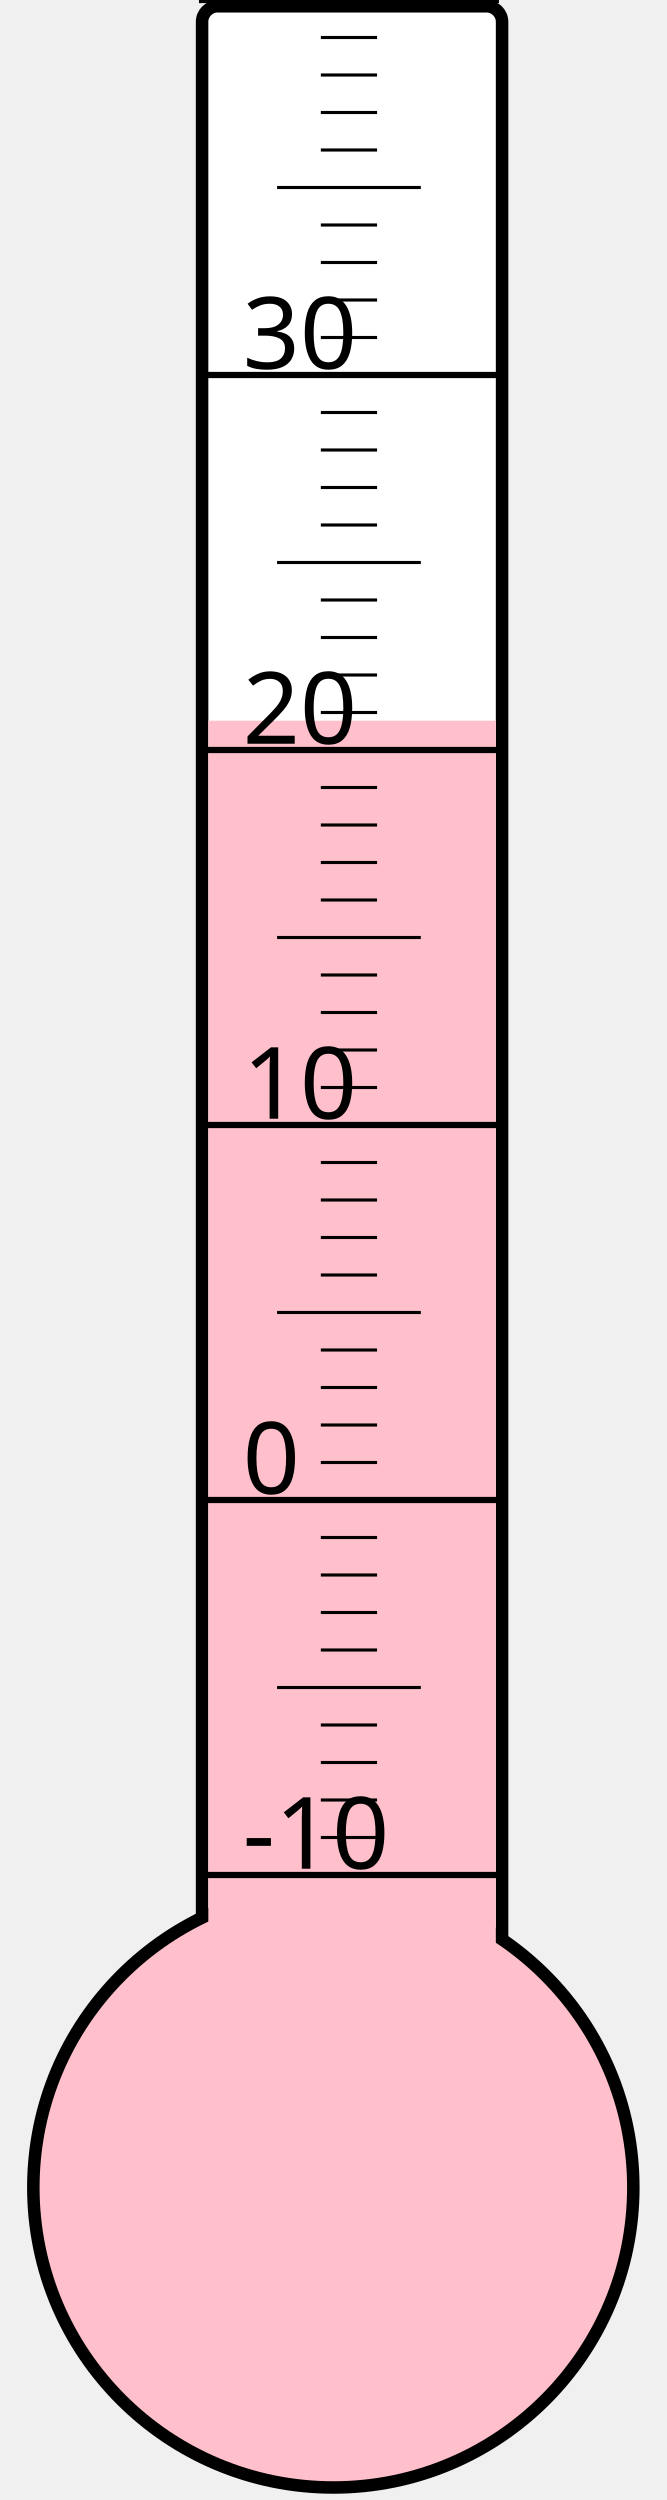
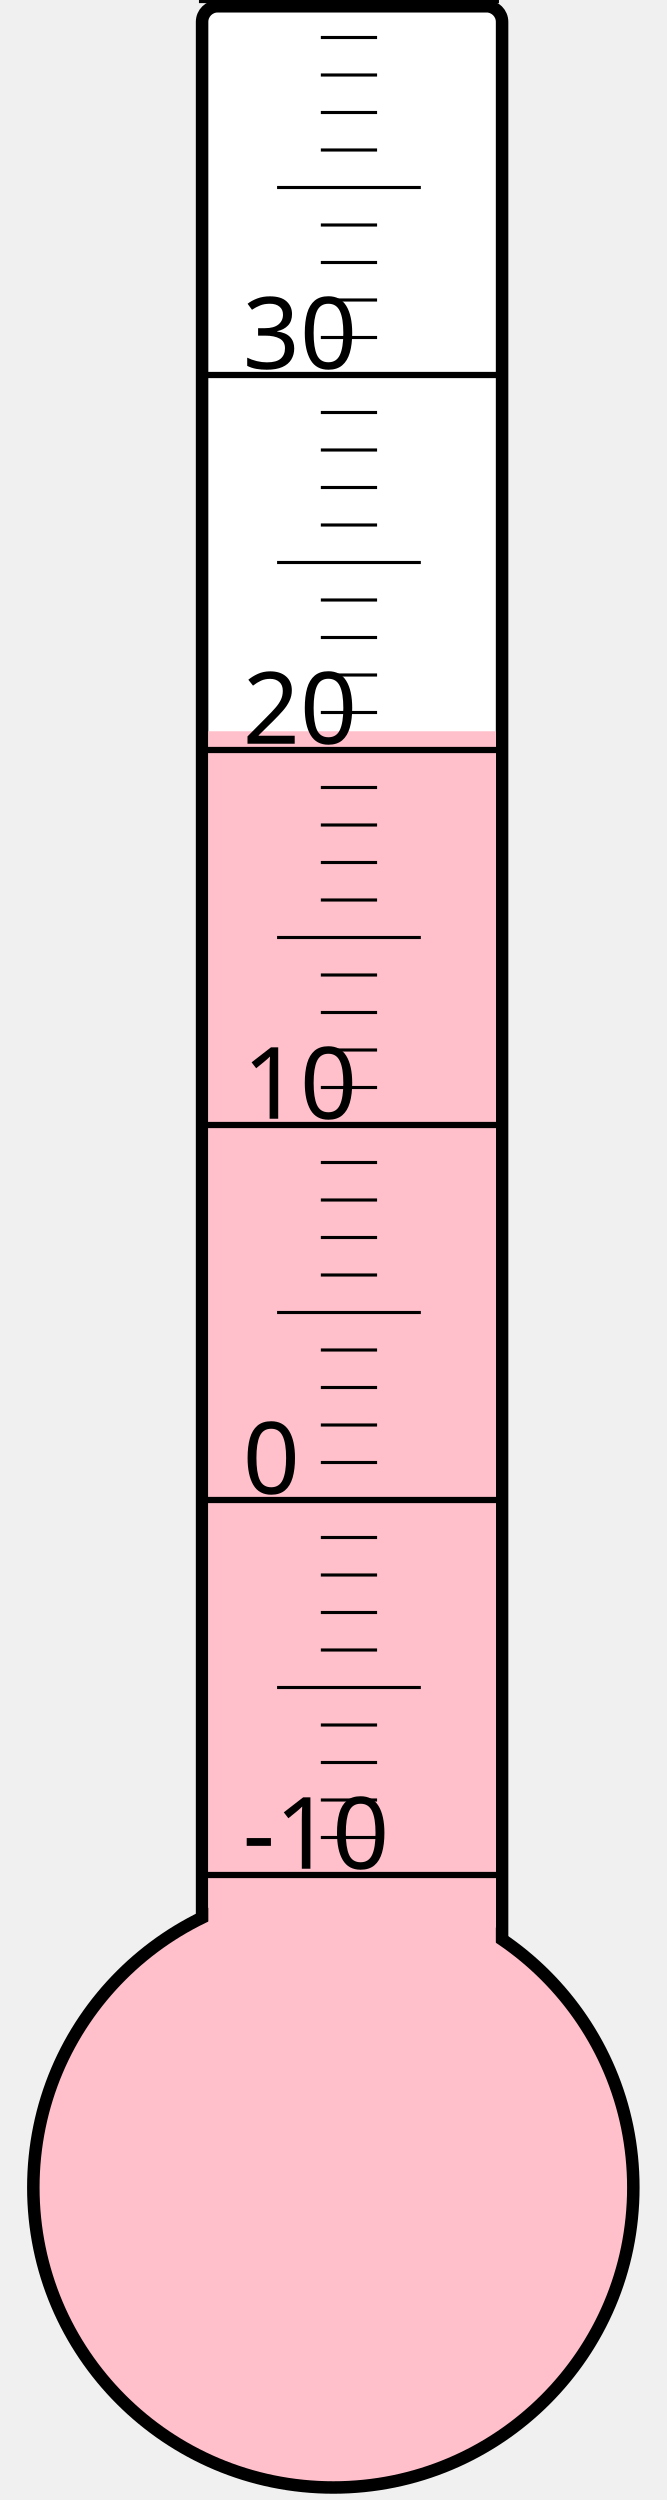
<svg xmlns="http://www.w3.org/2000/svg" width="40px" height="150px" viewBox="0 0 200 800">
  <rect width="200" height="800" x="0" y="0" style="fill: #ffffeb; fill-opacity: 0;" />
  <rect width="96" height="680" x="58" y="2" rx="5" ry="5" style="fill: white; fill-opacity: 1; stroke: black; stroke-width: 4;" />
  <circle cx="100" cy="700" r="96" style="fill: pink; stroke: black; stroke-width: 4;" />
-   <rect width="92" height="469.375" x="60" y="230.625" style="fill: pink; fill-opacity: 1; stroke-width: 0;" />
+   <rect width="92" height="466.0" x="60" y="234.0" style="fill: pink; fill-opacity: 1; stroke-width: 0;" />
  <text x="71" y="598" style="font-family: sans-serif; font-size: 24pt;">-10</text>
  <text x="71" y="478" style="font-family: sans-serif; font-size: 24pt;">0</text>
  <text x="71" y="358" style="font-family: sans-serif; font-size: 24pt;">10</text>
  <text x="71" y="238" style="font-family: sans-serif; font-size: 24pt;">20</text>
  <text x="71" y="118" style="font-family: sans-serif; font-size: 24pt;">30</text>
  <g style="stroke: black;">
    <line x1="57" y1="600" x2="153" y2="600" style="stroke-width: 2;" />
    <line x1="96" y1="588" x2="114" y2="588" style="stroke-width: 1;" />
    <line x1="96" y1="576" x2="114" y2="576" style="stroke-width: 1;" />
    <line x1="96" y1="564" x2="114" y2="564" style="stroke-width: 1;" />
    <line x1="96" y1="552" x2="114" y2="552" style="stroke-width: 1;" />
    <line x1="82" y1="540" x2="128" y2="540" style="stroke-width: 1;" />
    <line x1="96" y1="528" x2="114" y2="528" style="stroke-width: 1;" />
    <line x1="96" y1="516" x2="114" y2="516" style="stroke-width: 1;" />
    <line x1="96" y1="504" x2="114" y2="504" style="stroke-width: 1;" />
    <line x1="96" y1="492" x2="114" y2="492" style="stroke-width: 1;" />
    <line x1="57" y1="480" x2="153" y2="480" style="stroke-width: 2;" />
    <line x1="96" y1="468" x2="114" y2="468" style="stroke-width: 1;" />
    <line x1="96" y1="456" x2="114" y2="456" style="stroke-width: 1;" />
    <line x1="96" y1="444" x2="114" y2="444" style="stroke-width: 1;" />
    <line x1="96" y1="432" x2="114" y2="432" style="stroke-width: 1;" />
    <line x1="82" y1="420" x2="128" y2="420" style="stroke-width: 1;" />
    <line x1="96" y1="408" x2="114" y2="408" style="stroke-width: 1;" />
    <line x1="96" y1="396" x2="114" y2="396" style="stroke-width: 1;" />
    <line x1="96" y1="384" x2="114" y2="384" style="stroke-width: 1;" />
    <line x1="96" y1="372" x2="114" y2="372" style="stroke-width: 1;" />
    <line x1="57" y1="360" x2="153" y2="360" style="stroke-width: 2;" />
    <line x1="96" y1="348" x2="114" y2="348" style="stroke-width: 1;" />
    <line x1="96" y1="336" x2="114" y2="336" style="stroke-width: 1;" />
    <line x1="96" y1="324" x2="114" y2="324" style="stroke-width: 1;" />
    <line x1="96" y1="312" x2="114" y2="312" style="stroke-width: 1;" />
    <line x1="82" y1="300" x2="128" y2="300" style="stroke-width: 1;" />
    <line x1="96" y1="288" x2="114" y2="288" style="stroke-width: 1;" />
    <line x1="96" y1="276" x2="114" y2="276" style="stroke-width: 1;" />
    <line x1="96" y1="264" x2="114" y2="264" style="stroke-width: 1;" />
    <line x1="96" y1="252" x2="114" y2="252" style="stroke-width: 1;" />
    <line x1="57" y1="240" x2="153" y2="240" style="stroke-width: 2;" />
    <line x1="96" y1="228" x2="114" y2="228" style="stroke-width: 1;" />
    <line x1="96" y1="216" x2="114" y2="216" style="stroke-width: 1;" />
    <line x1="96" y1="204" x2="114" y2="204" style="stroke-width: 1;" />
    <line x1="96" y1="192" x2="114" y2="192" style="stroke-width: 1;" />
    <line x1="82" y1="180" x2="128" y2="180" style="stroke-width: 1;" />
    <line x1="96" y1="168" x2="114" y2="168" style="stroke-width: 1;" />
    <line x1="96" y1="156" x2="114" y2="156" style="stroke-width: 1;" />
    <line x1="96" y1="144" x2="114" y2="144" style="stroke-width: 1;" />
    <line x1="96" y1="132" x2="114" y2="132" style="stroke-width: 1;" />
    <line x1="57" y1="120" x2="153" y2="120" style="stroke-width: 2;" />
    <line x1="96" y1="108" x2="114" y2="108" style="stroke-width: 1;" />
    <line x1="96" y1="96" x2="114" y2="96" style="stroke-width: 1;" />
    <line x1="96" y1="84" x2="114" y2="84" style="stroke-width: 1;" />
    <line x1="96" y1="72" x2="114" y2="72" style="stroke-width: 1;" />
    <line x1="82" y1="60" x2="128" y2="60" style="stroke-width: 1;" />
    <line x1="96" y1="48" x2="114" y2="48" style="stroke-width: 1;" />
    <line x1="96" y1="36" x2="114" y2="36" style="stroke-width: 1;" />
    <line x1="96" y1="24" x2="114" y2="24" style="stroke-width: 1;" />
    <line x1="96" y1="12" x2="114" y2="12" style="stroke-width: 1;" />
    <line x1="57" y1="0" x2="153" y2="0" style="stroke-width: 2;" />
  </g>
</svg>
